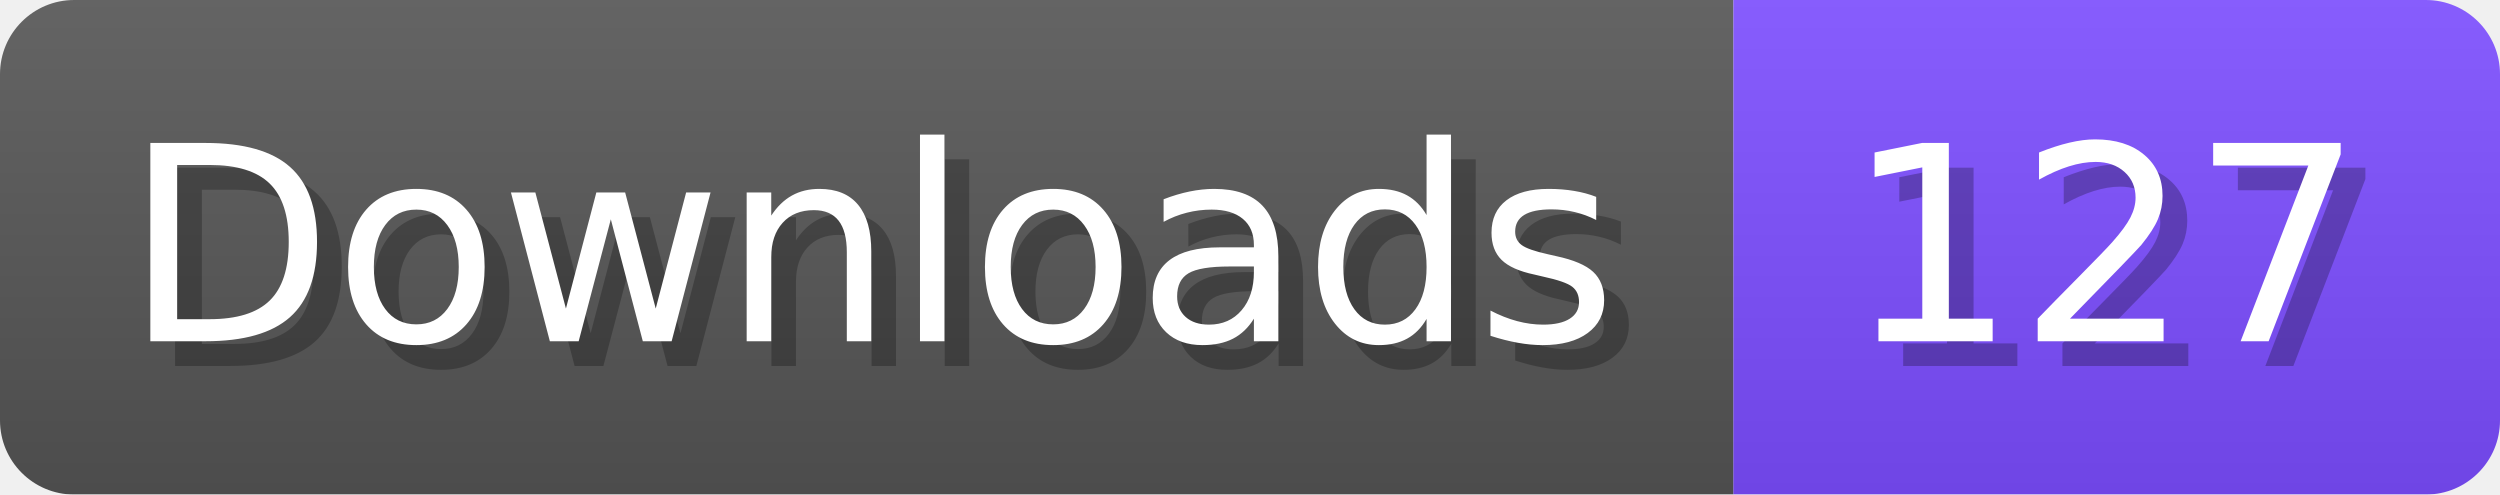
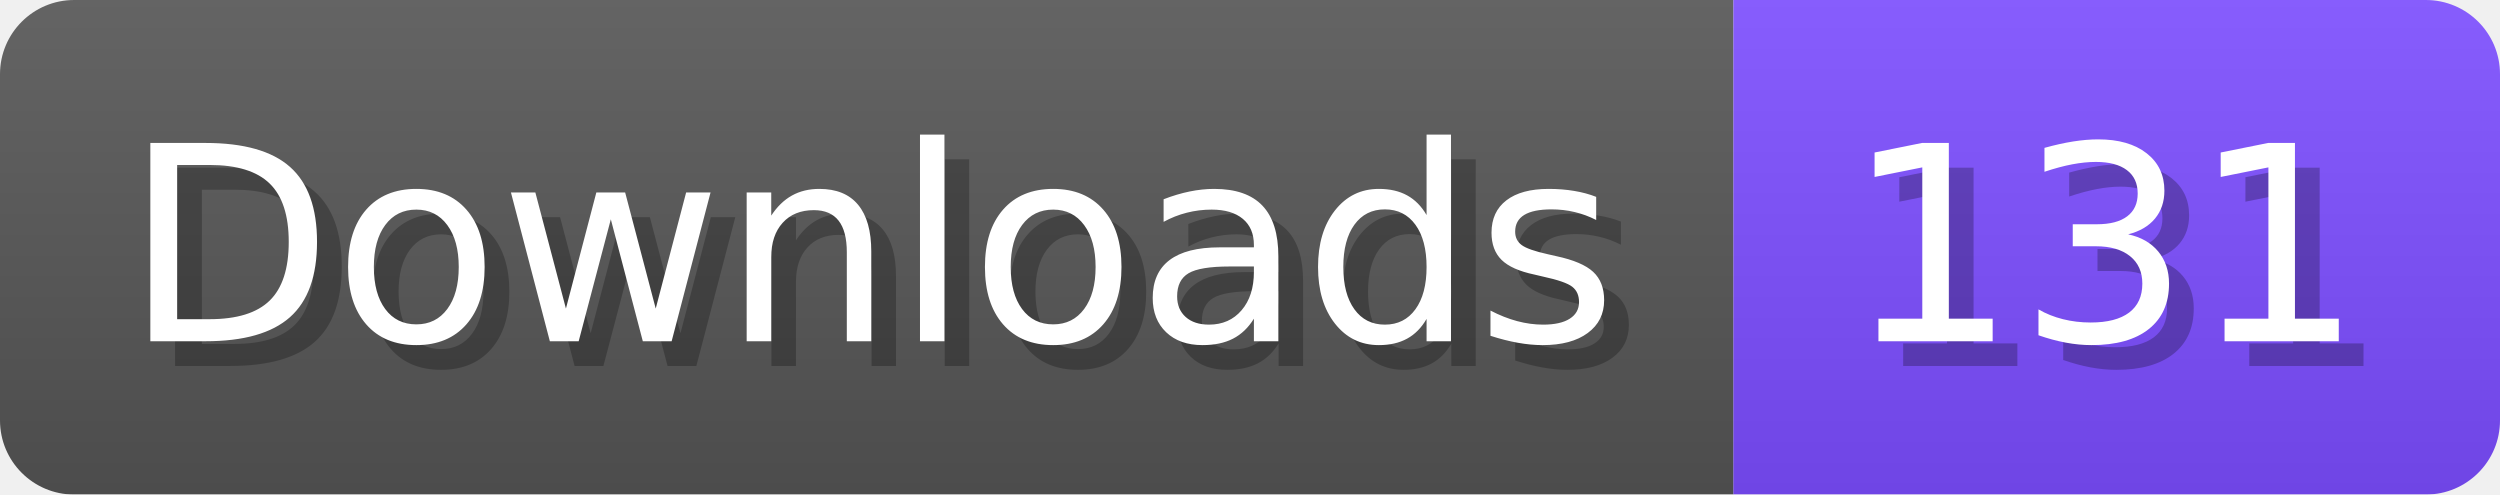
- <svg xmlns="http://www.w3.org/2000/svg" width="101.1" height="20" viewBox="0 0 1011 200" role="img" aria-label="Downloads: 127">
+ <svg xmlns="http://www.w3.org/2000/svg" width="101.1" height="20" viewBox="0 0 1011 200" role="img" aria-label="Downloads: 131">
  <linearGradient id="a" x2="0" y2="100%">
    <stop offset="0" stop-opacity=".1" stop-color="#EEE" />
    <stop offset="1" stop-opacity=".1" />
  </linearGradient>
  <mask id="m">
    <rect width="1011" height="200" rx="30" fill="#FFF" />
  </mask>
  <g mask="url(#m)">
    <rect width="701" height="200" fill="#555" />
    <rect width="310" height="200" fill="#7C4DFF" x="701" />
    <rect width="1011" height="200" fill="url(#a)" />
  </g>
  <g aria-hidden="true" fill="#fff" text-anchor="start" font-family="Verdana,DejaVu Sans,sans-serif" font-size="110">
    <text x="60" y="148" textLength="601" fill="#000" opacity="0.25">Downloads</text>
    <text x="50" y="138" textLength="601">Downloads</text>
-     <text x="756" y="148" textLength="210" fill="#000" opacity="0.25">127</text>
-     <text x="746" y="138" textLength="210">127</text>
+     <text x="756" y="148" textLength="210" fill="#000" opacity="0.25">131</text>
+     <text x="746" y="138" textLength="210">131</text>
  </g>
</svg>
